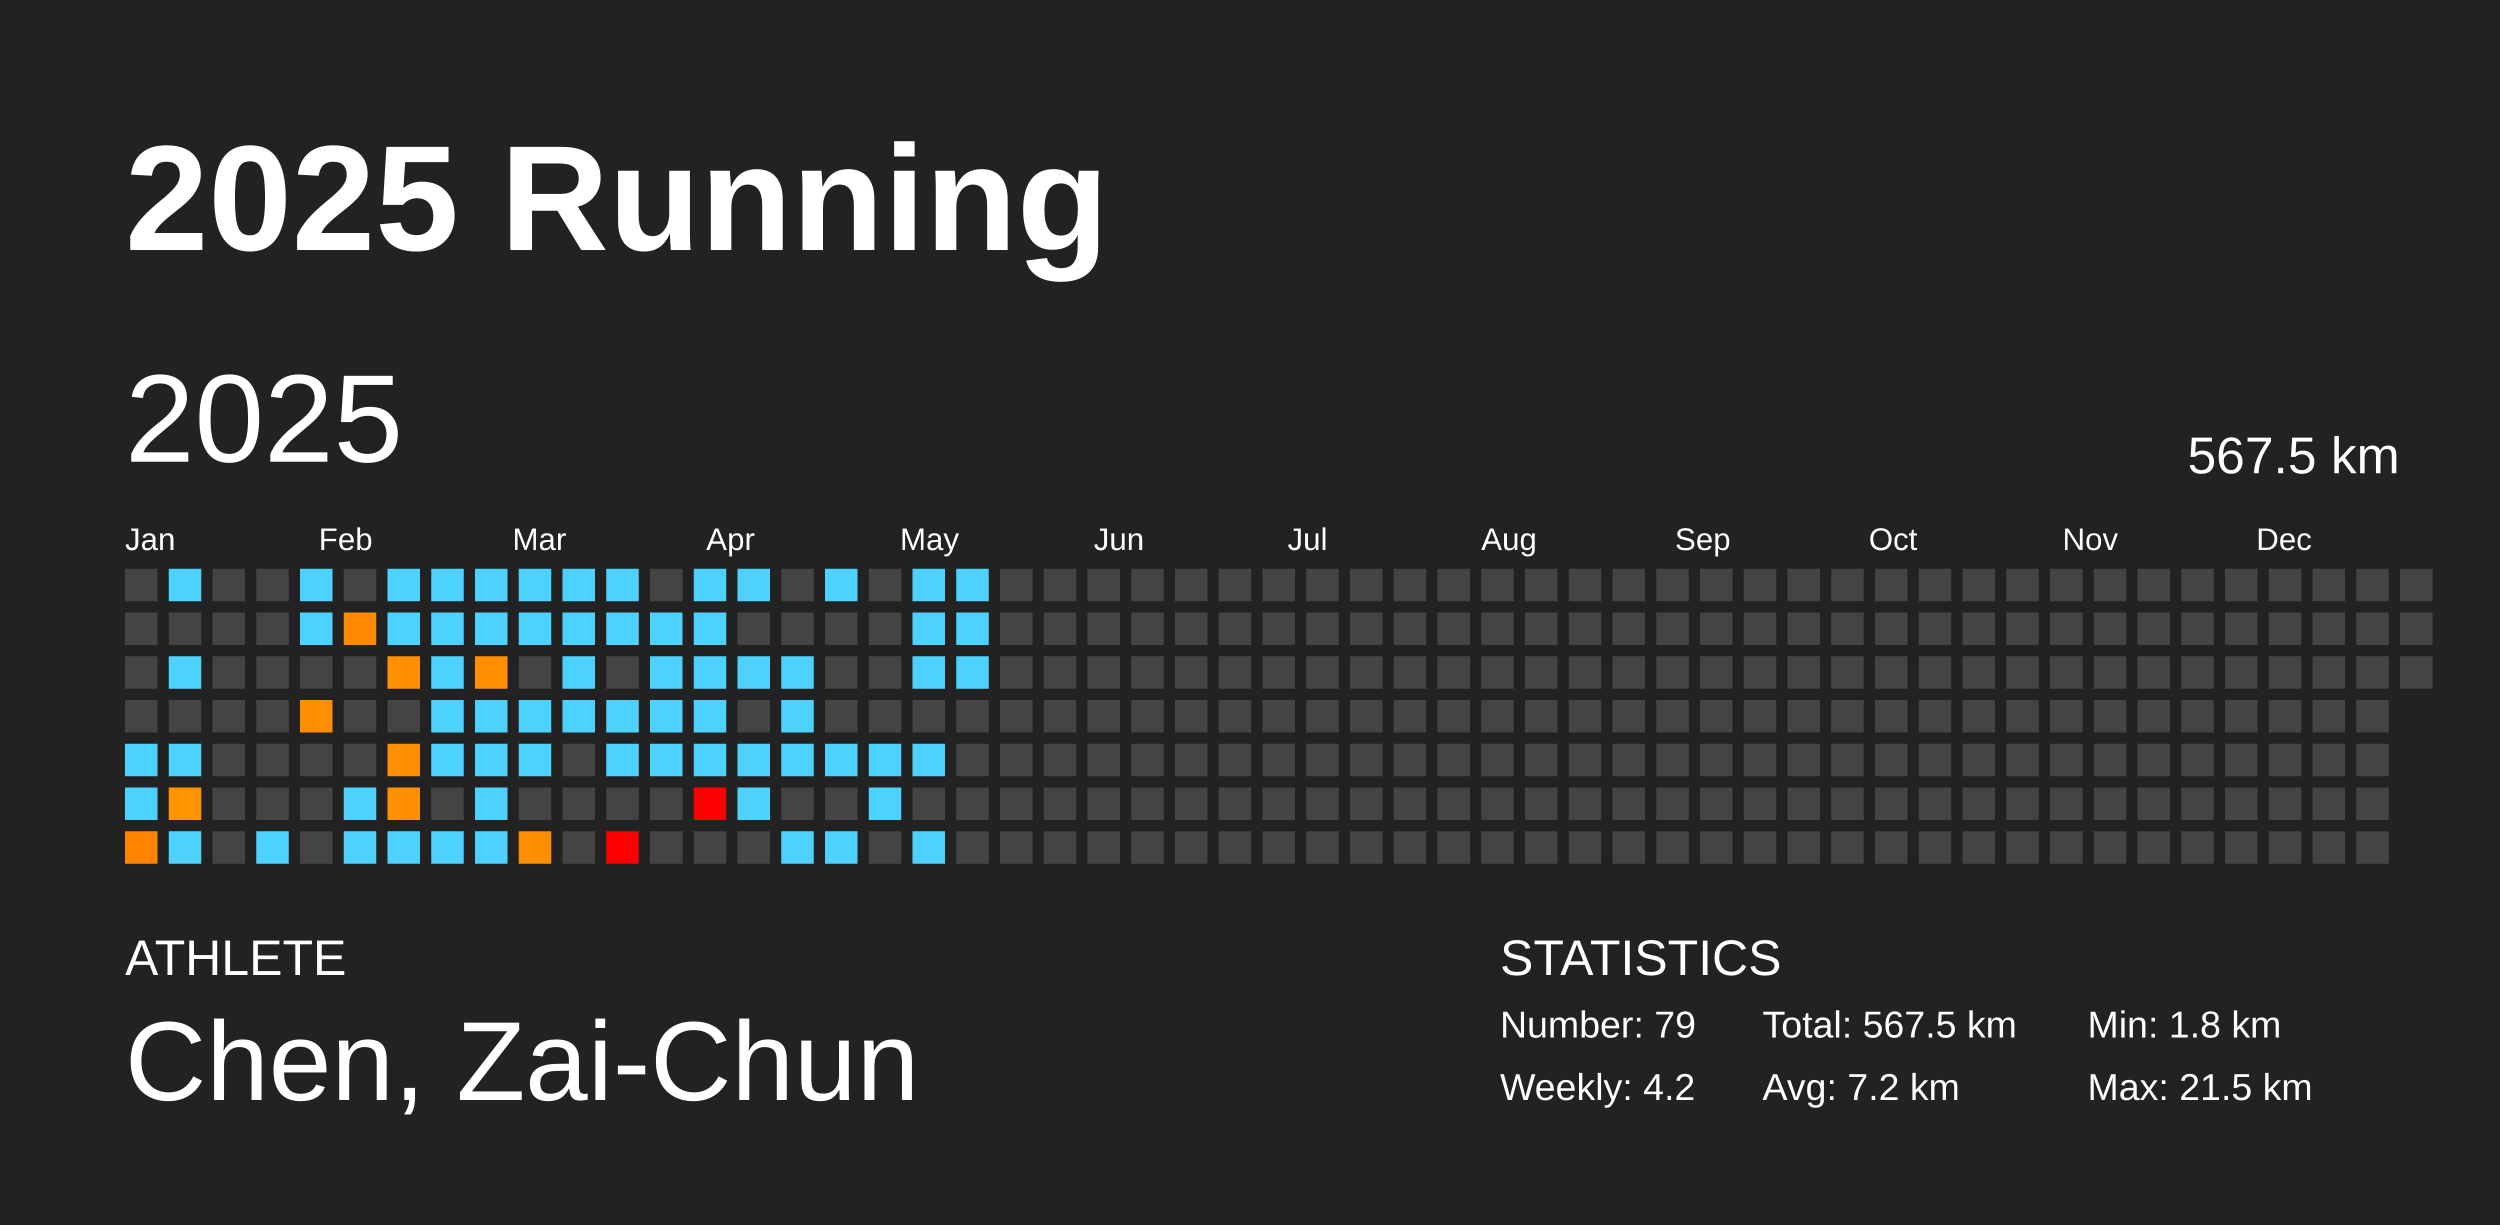
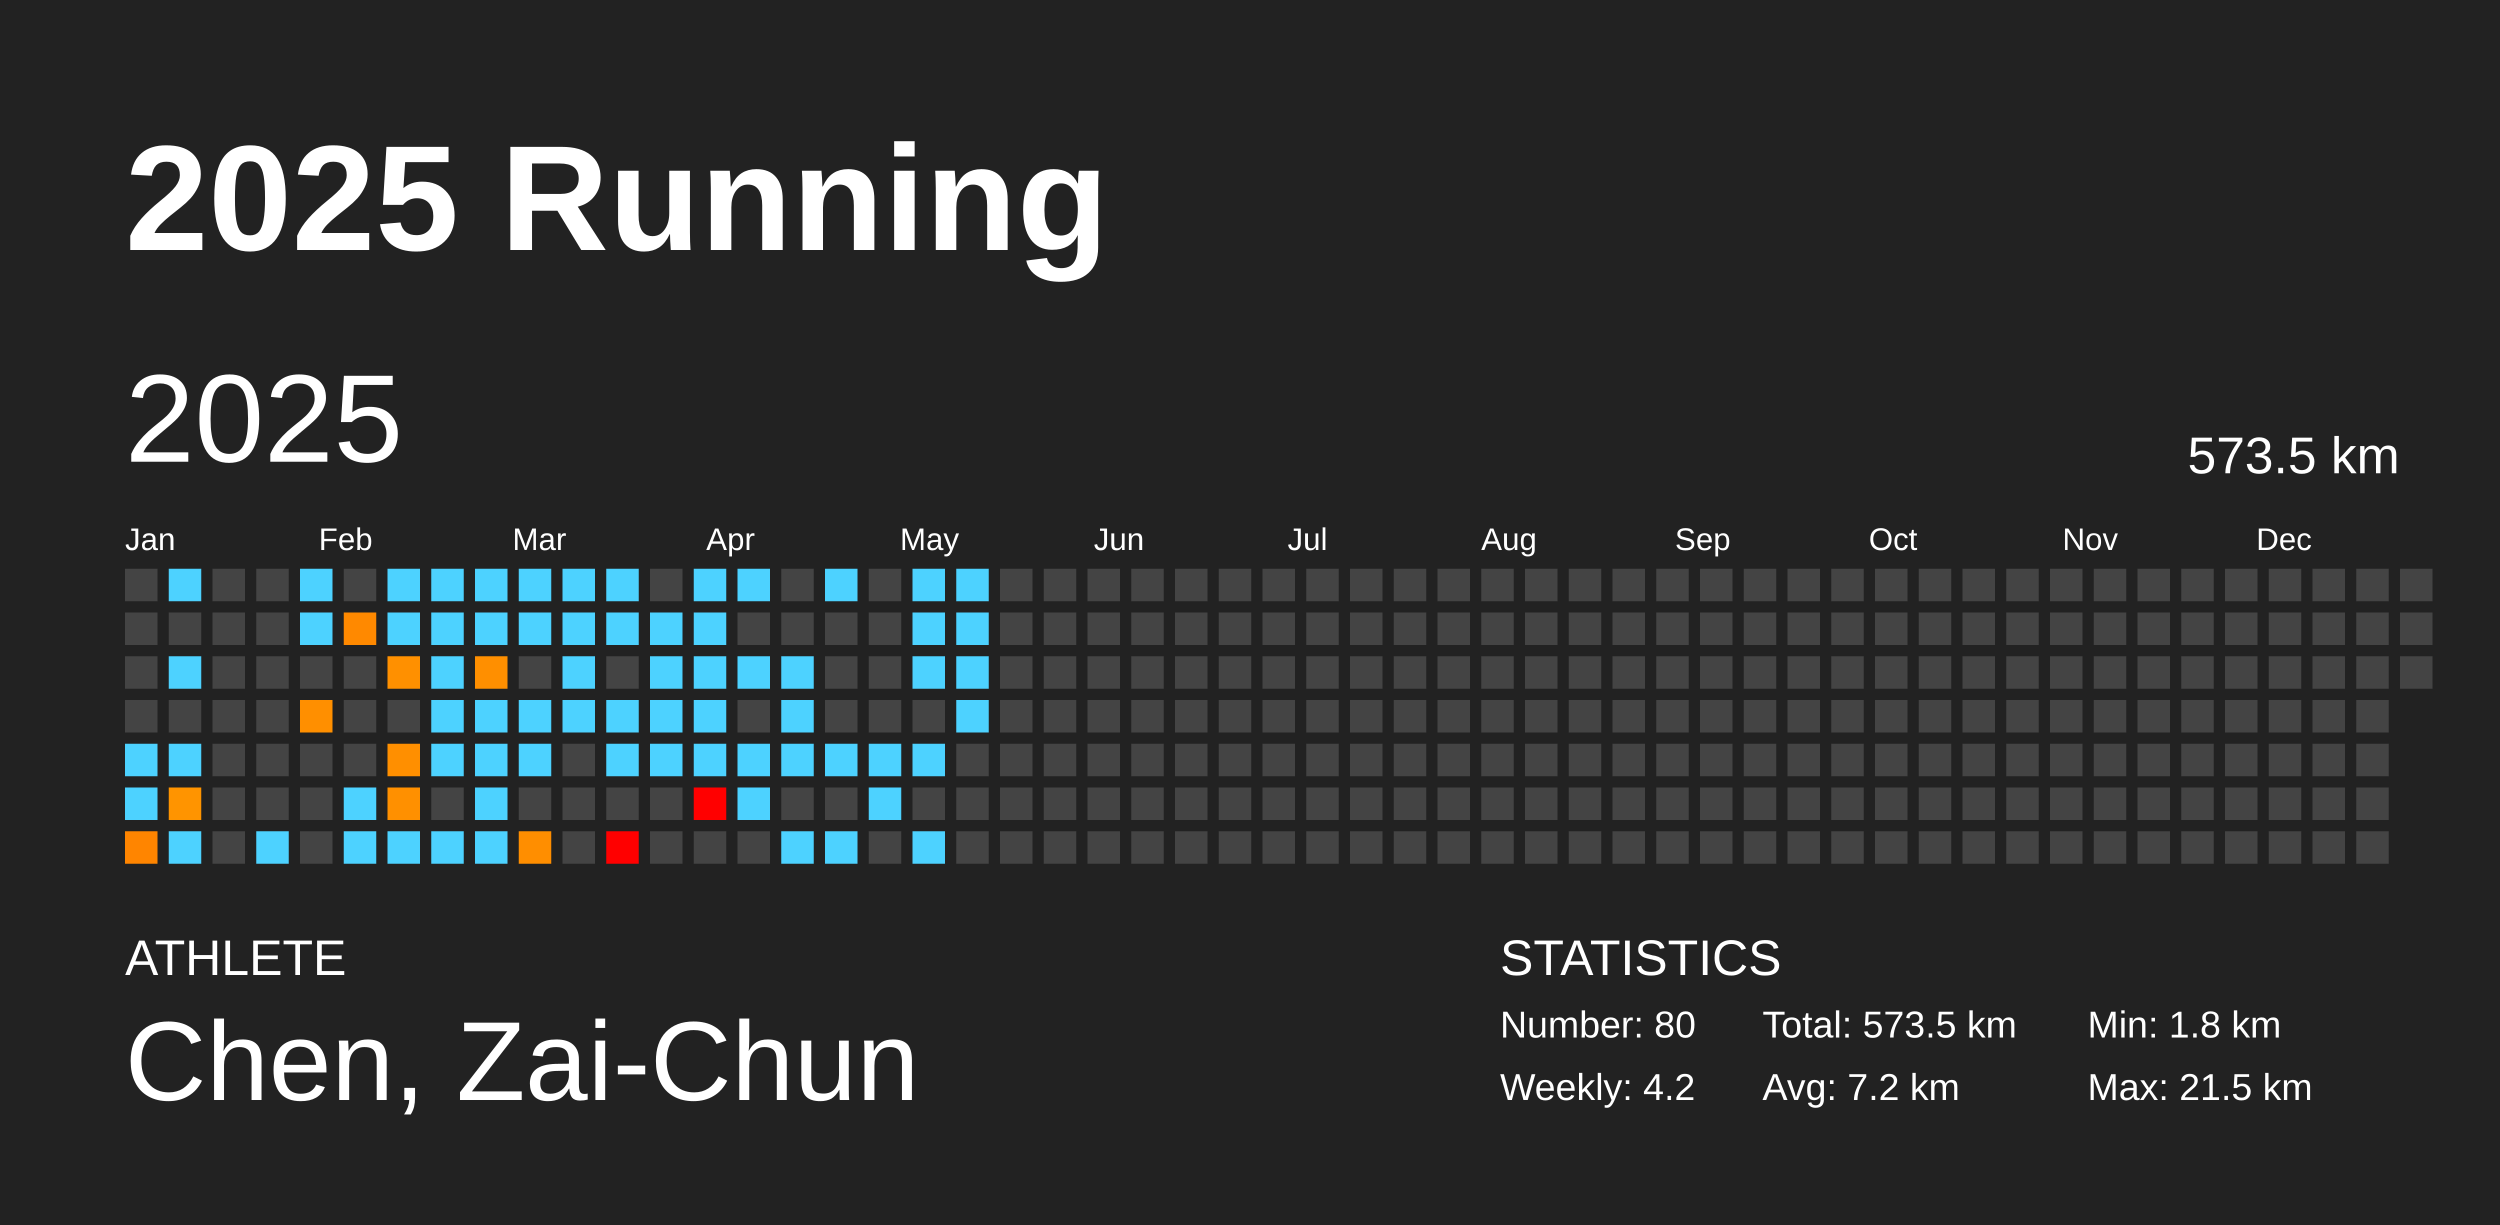
<svg xmlns="http://www.w3.org/2000/svg" baseProfile="full" height="98mm" version="1.1" viewBox="0,0,200,98" width="200mm">
  <defs />
  <rect fill="#222222" height="98" width="200" x="0" y="0" />
  <text fill="#FFFFFF" style="font-size:12px; font-family:Arial; font-weight:bold;" x="10" y="20">2025 Running</text>
  <text fill="#FFFFFF" style="font-size:4px; font-family:Arial" x="10" y="78">ATHLETE</text>
  <text fill="#FFFFFF" style="font-size:9px; font-family:Arial" x="10" y="88">Chen, Zai-Chun</text>
  <text fill="#FFFFFF" style="font-size:4px; font-family:Arial" x="120" y="78">STATISTICS</text>
-   <text fill="#FFFFFF" style="font-size:3px; font-family:Arial" x="120" y="83">Number: 79</text>
+   <text fill="#FFFFFF" style="font-size:3px; font-family:Arial" x="120" y="83">Number: 80</text>
  <text fill="#FFFFFF" style="font-size:3px; font-family:Arial" x="120" y="88">Weekly: 4.2</text>
-   <text fill="#FFFFFF" style="font-size:3px; font-family:Arial" x="141" y="83">Total: 567.5 km</text>
+   <text fill="#FFFFFF" style="font-size:3px; font-family:Arial" x="141" y="83">Total: 573.5 km</text>
  <text fill="#FFFFFF" style="font-size:3px; font-family:Arial" x="141" y="88">Avg: 7.2 km</text>
  <text fill="#FFFFFF" style="font-size:3px; font-family:Arial" x="167" y="83">Min: 1.8 km</text>
  <text fill="#FFFFFF" style="font-size:3px; font-family:Arial" x="167" y="88">Max: 21.5 km</text>
  <text dominant-baseline="hanging" fill="#FFFFFF" style="font-size:10.0px; font-family:Arial;" x="10" y="30">2025</text>
-   <text dominant-baseline="hanging" fill="#FFFFFF" style="font-size:4.125px; font-family:Arial;" x="175" y="35">567.5 km</text>
+   <text dominant-baseline="hanging" fill="#FFFFFF" style="font-size:4.125px; font-family:Arial;" x="175" y="35">573.5 km</text>
  <text fill="#FFFFFF" style="font-size:2.5px; font-family:Arial" x="10.0" y="44">Jan</text>
  <text fill="#FFFFFF" style="font-size:2.5px; font-family:Arial" x="25.5" y="44">Feb</text>
  <text fill="#FFFFFF" style="font-size:2.5px; font-family:Arial" x="41.0" y="44">Mar</text>
  <text fill="#FFFFFF" style="font-size:2.5px; font-family:Arial" x="56.5" y="44">Apr</text>
  <text fill="#FFFFFF" style="font-size:2.5px; font-family:Arial" x="72.0" y="44">May</text>
  <text fill="#FFFFFF" style="font-size:2.5px; font-family:Arial" x="87.5" y="44">Jun</text>
  <text fill="#FFFFFF" style="font-size:2.5px; font-family:Arial" x="103.0" y="44">Jul</text>
  <text fill="#FFFFFF" style="font-size:2.5px; font-family:Arial" x="118.5" y="44">Aug</text>
  <text fill="#FFFFFF" style="font-size:2.5px; font-family:Arial" x="134.0" y="44">Sep</text>
  <text fill="#FFFFFF" style="font-size:2.5px; font-family:Arial" x="149.5" y="44">Oct</text>
  <text fill="#FFFFFF" style="font-size:2.5px; font-family:Arial" x="165.0" y="44">Nov</text>
  <text fill="#FFFFFF" style="font-size:2.5px; font-family:Arial" x="180.5" y="44">Dec</text>
  <rect fill="#444444" height="2.6" width="2.6" x="10.0" y="45.5" />
  <rect fill="#444444" height="2.6" width="2.6" x="10.0" y="49.0" />
  <rect fill="#444444" height="2.6" width="2.6" x="10.0" y="52.5" />
  <rect fill="#444444" height="2.6" width="2.6" x="10.0" y="56.0" />
  <rect fill="#4dd2ff" height="2.6" width="2.6" x="10.0" y="59.5" />
  <rect fill="#4dd2ff" height="2.6" width="2.6" x="10.0" y="63.0" />
  <rect fill="#ff8500" height="2.6" width="2.6" x="10.0" y="66.5" />
  <rect fill="#4dd2ff" height="2.6" width="2.6" x="13.5" y="45.5" />
  <rect fill="#444444" height="2.6" width="2.6" x="13.5" y="49.0" />
  <rect fill="#4dd2ff" height="2.6" width="2.6" x="13.5" y="52.5" />
  <rect fill="#444444" height="2.6" width="2.6" x="13.5" y="56.0" />
  <rect fill="#4dd2ff" height="2.6" width="2.6" x="13.5" y="59.5" />
  <rect fill="#ff9400" height="2.6" width="2.6" x="13.5" y="63.0" />
  <rect fill="#4dd2ff" height="2.6" width="2.6" x="13.5" y="66.5" />
  <rect fill="#444444" height="2.6" width="2.6" x="17.0" y="45.5" />
  <rect fill="#444444" height="2.6" width="2.6" x="17.0" y="49.0" />
  <rect fill="#444444" height="2.6" width="2.6" x="17.0" y="52.5" />
  <rect fill="#444444" height="2.6" width="2.6" x="17.0" y="56.0" />
  <rect fill="#444444" height="2.6" width="2.6" x="17.0" y="59.5" />
  <rect fill="#444444" height="2.6" width="2.6" x="17.0" y="63.0" />
  <rect fill="#444444" height="2.6" width="2.6" x="17.0" y="66.5" />
  <rect fill="#444444" height="2.6" width="2.6" x="20.5" y="45.5" />
  <rect fill="#444444" height="2.6" width="2.6" x="20.5" y="49.0" />
  <rect fill="#444444" height="2.6" width="2.6" x="20.5" y="52.5" />
  <rect fill="#444444" height="2.6" width="2.6" x="20.5" y="56.0" />
  <rect fill="#444444" height="2.6" width="2.6" x="20.5" y="59.5" />
  <rect fill="#444444" height="2.6" width="2.6" x="20.5" y="63.0" />
  <rect fill="#4dd2ff" height="2.6" width="2.6" x="20.5" y="66.5" />
  <rect fill="#4dd2ff" height="2.6" width="2.6" x="24.0" y="45.5" />
  <rect fill="#4dd2ff" height="2.6" width="2.6" x="24.0" y="49.0" />
  <rect fill="#444444" height="2.6" width="2.6" x="24.0" y="52.5" />
  <rect fill="#ff8f00" height="2.6" width="2.6" x="24.0" y="56.0" />
  <rect fill="#444444" height="2.6" width="2.6" x="24.0" y="59.5" />
  <rect fill="#444444" height="2.6" width="2.6" x="24.0" y="63.0" />
  <rect fill="#444444" height="2.6" width="2.6" x="24.0" y="66.5" />
  <rect fill="#444444" height="2.6" width="2.6" x="27.5" y="45.5" />
  <rect fill="#ff8900" height="2.6" width="2.6" x="27.5" y="49.0" />
  <rect fill="#444444" height="2.6" width="2.6" x="27.5" y="52.5" />
  <rect fill="#444444" height="2.6" width="2.6" x="27.5" y="56.0" />
  <rect fill="#444444" height="2.6" width="2.6" x="27.5" y="59.5" />
  <rect fill="#4dd2ff" height="2.6" width="2.6" x="27.5" y="63.0" />
  <rect fill="#4dd2ff" height="2.6" width="2.6" x="27.5" y="66.5" />
  <rect fill="#4dd2ff" height="2.6" width="2.6" x="31.0" y="45.5" />
  <rect fill="#4dd2ff" height="2.6" width="2.6" x="31.0" y="49.0" />
  <rect fill="#ff9000" height="2.6" width="2.6" x="31.0" y="52.5" />
  <rect fill="#444444" height="2.6" width="2.6" x="31.0" y="56.0" />
  <rect fill="#ff8f00" height="2.6" width="2.6" x="31.0" y="59.5" />
  <rect fill="#ff9000" height="2.6" width="2.6" x="31.0" y="63.0" />
  <rect fill="#4dd2ff" height="2.6" width="2.6" x="31.0" y="66.5" />
  <rect fill="#4dd2ff" height="2.6" width="2.6" x="34.5" y="45.5" />
  <rect fill="#4dd2ff" height="2.6" width="2.6" x="34.5" y="49.0" />
  <rect fill="#4dd2ff" height="2.6" width="2.6" x="34.5" y="52.5" />
  <rect fill="#4dd2ff" height="2.6" width="2.6" x="34.5" y="56.0" />
  <rect fill="#4dd2ff" height="2.6" width="2.6" x="34.5" y="59.5" />
  <rect fill="#444444" height="2.6" width="2.6" x="34.5" y="63.0" />
  <rect fill="#4dd2ff" height="2.6" width="2.6" x="34.5" y="66.5" />
  <rect fill="#4dd2ff" height="2.6" width="2.6" x="38.0" y="45.5" />
  <rect fill="#4dd2ff" height="2.6" width="2.6" x="38.0" y="49.0" />
  <rect fill="#ff8f00" height="2.6" width="2.6" x="38.0" y="52.5" />
  <rect fill="#4dd2ff" height="2.6" width="2.6" x="38.0" y="56.0" />
  <rect fill="#4dd2ff" height="2.6" width="2.6" x="38.0" y="59.5" />
  <rect fill="#4dd2ff" height="2.6" width="2.6" x="38.0" y="63.0" />
  <rect fill="#4dd2ff" height="2.6" width="2.6" x="38.0" y="66.5" />
  <rect fill="#4dd2ff" height="2.6" width="2.6" x="41.5" y="45.5" />
  <rect fill="#4dd2ff" height="2.6" width="2.6" x="41.5" y="49.0" />
  <rect fill="#444444" height="2.6" width="2.6" x="41.5" y="52.5" />
  <rect fill="#4dd2ff" height="2.6" width="2.6" x="41.5" y="56.0" />
  <rect fill="#4dd2ff" height="2.6" width="2.6" x="41.5" y="59.5" />
  <rect fill="#444444" height="2.6" width="2.6" x="41.5" y="63.0" />
  <rect fill="#ff8e00" height="2.6" width="2.6" x="41.5" y="66.5" />
  <rect fill="#4dd2ff" height="2.6" width="2.6" x="45.0" y="45.5" />
  <rect fill="#4dd2ff" height="2.6" width="2.6" x="45.0" y="49.0" />
  <rect fill="#4dd2ff" height="2.6" width="2.6" x="45.0" y="52.5" />
  <rect fill="#4dd2ff" height="2.6" width="2.6" x="45.0" y="56.0" />
  <rect fill="#444444" height="2.6" width="2.6" x="45.0" y="59.5" />
  <rect fill="#444444" height="2.6" width="2.6" x="45.0" y="63.0" />
  <rect fill="#444444" height="2.6" width="2.6" x="45.0" y="66.5" />
  <rect fill="#4dd2ff" height="2.6" width="2.6" x="48.5" y="45.5" />
  <rect fill="#4dd2ff" height="2.6" width="2.6" x="48.5" y="49.0" />
  <rect fill="#444444" height="2.6" width="2.6" x="48.5" y="52.5" />
  <rect fill="#4dd2ff" height="2.6" width="2.6" x="48.5" y="56.0" />
  <rect fill="#4dd2ff" height="2.6" width="2.6" x="48.5" y="59.5" />
  <rect fill="#444444" height="2.6" width="2.6" x="48.5" y="63.0" />
  <rect fill="red" height="2.6" width="2.6" x="48.5" y="66.5" />
  <rect fill="#444444" height="2.6" width="2.6" x="52.0" y="45.5" />
  <rect fill="#4dd2ff" height="2.6" width="2.6" x="52.0" y="49.0" />
  <rect fill="#4dd2ff" height="2.6" width="2.6" x="52.0" y="52.5" />
  <rect fill="#4dd2ff" height="2.6" width="2.6" x="52.0" y="56.0" />
  <rect fill="#4dd2ff" height="2.6" width="2.6" x="52.0" y="59.5" />
  <rect fill="#444444" height="2.6" width="2.6" x="52.0" y="63.0" />
  <rect fill="#444444" height="2.6" width="2.6" x="52.0" y="66.5" />
  <rect fill="#4dd2ff" height="2.6" width="2.6" x="55.5" y="45.5" />
  <rect fill="#4dd2ff" height="2.6" width="2.6" x="55.5" y="49.0" />
  <rect fill="#4dd2ff" height="2.6" width="2.6" x="55.5" y="52.5" />
  <rect fill="#4dd2ff" height="2.6" width="2.6" x="55.5" y="56.0" />
  <rect fill="#4dd2ff" height="2.6" width="2.6" x="55.5" y="59.5" />
  <rect fill="red" height="2.6" width="2.6" x="55.5" y="63.0" />
  <rect fill="#444444" height="2.6" width="2.6" x="55.5" y="66.5" />
  <rect fill="#4dd2ff" height="2.6" width="2.6" x="59.0" y="45.5" />
  <rect fill="#444444" height="2.6" width="2.6" x="59.0" y="49.0" />
  <rect fill="#4dd2ff" height="2.6" width="2.6" x="59.0" y="52.5" />
  <rect fill="#444444" height="2.6" width="2.6" x="59.0" y="56.0" />
  <rect fill="#4dd2ff" height="2.6" width="2.6" x="59.0" y="59.5" />
  <rect fill="#4dd2ff" height="2.6" width="2.6" x="59.0" y="63.0" />
  <rect fill="#444444" height="2.6" width="2.6" x="59.0" y="66.5" />
  <rect fill="#444444" height="2.6" width="2.6" x="62.5" y="45.5" />
  <rect fill="#444444" height="2.6" width="2.6" x="62.5" y="49.0" />
  <rect fill="#4dd2ff" height="2.6" width="2.6" x="62.5" y="52.5" />
  <rect fill="#4dd2ff" height="2.6" width="2.6" x="62.5" y="56.0" />
  <rect fill="#4dd2ff" height="2.6" width="2.6" x="62.5" y="59.5" />
  <rect fill="#444444" height="2.6" width="2.6" x="62.5" y="63.0" />
  <rect fill="#4dd2ff" height="2.6" width="2.6" x="62.5" y="66.5" />
  <rect fill="#4dd2ff" height="2.6" width="2.6" x="66.0" y="45.5" />
  <rect fill="#444444" height="2.6" width="2.6" x="66.0" y="49.0" />
  <rect fill="#444444" height="2.6" width="2.6" x="66.0" y="52.5" />
  <rect fill="#444444" height="2.6" width="2.6" x="66.0" y="56.0" />
  <rect fill="#4dd2ff" height="2.6" width="2.6" x="66.0" y="59.5" />
  <rect fill="#444444" height="2.6" width="2.6" x="66.0" y="63.0" />
  <rect fill="#4dd2ff" height="2.6" width="2.6" x="66.0" y="66.5" />
  <rect fill="#444444" height="2.6" width="2.6" x="69.5" y="45.5" />
  <rect fill="#444444" height="2.6" width="2.6" x="69.5" y="49.0" />
  <rect fill="#444444" height="2.6" width="2.6" x="69.5" y="52.5" />
  <rect fill="#444444" height="2.6" width="2.6" x="69.5" y="56.0" />
  <rect fill="#4dd2ff" height="2.6" width="2.6" x="69.5" y="59.5" />
  <rect fill="#4dd2ff" height="2.6" width="2.6" x="69.5" y="63.0" />
  <rect fill="#444444" height="2.6" width="2.6" x="69.5" y="66.5" />
  <rect fill="#4dd2ff" height="2.6" width="2.6" x="73.0" y="45.5" />
  <rect fill="#4dd2ff" height="2.6" width="2.6" x="73.0" y="49.0" />
  <rect fill="#4dd2ff" height="2.6" width="2.6" x="73.0" y="52.5" />
  <rect fill="#444444" height="2.6" width="2.6" x="73.0" y="56.0" />
  <rect fill="#4dd2ff" height="2.6" width="2.6" x="73.0" y="59.5" />
  <rect fill="#444444" height="2.6" width="2.6" x="73.0" y="63.0" />
  <rect fill="#4dd2ff" height="2.6" width="2.6" x="73.0" y="66.5" />
  <rect fill="#4dd2ff" height="2.6" width="2.6" x="76.5" y="45.5" />
  <rect fill="#4dd2ff" height="2.6" width="2.6" x="76.5" y="49.0" />
  <rect fill="#4dd2ff" height="2.6" width="2.6" x="76.5" y="52.5" />
-   <rect fill="#444444" height="2.6" width="2.6" x="76.5" y="56.0" />
+   <rect fill="#4dd2ff" height="2.6" width="2.6" x="76.5" y="56.0" />
  <rect fill="#444444" height="2.6" width="2.6" x="76.5" y="59.5" />
  <rect fill="#444444" height="2.6" width="2.6" x="76.5" y="63.0" />
  <rect fill="#444444" height="2.6" width="2.6" x="76.5" y="66.5" />
  <rect fill="#444444" height="2.6" width="2.6" x="80.0" y="45.5" />
  <rect fill="#444444" height="2.6" width="2.6" x="80.0" y="49.0" />
  <rect fill="#444444" height="2.6" width="2.6" x="80.0" y="52.5" />
  <rect fill="#444444" height="2.6" width="2.6" x="80.0" y="56.0" />
  <rect fill="#444444" height="2.6" width="2.6" x="80.0" y="59.5" />
  <rect fill="#444444" height="2.6" width="2.6" x="80.0" y="63.0" />
  <rect fill="#444444" height="2.6" width="2.6" x="80.0" y="66.5" />
  <rect fill="#444444" height="2.6" width="2.6" x="83.5" y="45.5" />
  <rect fill="#444444" height="2.6" width="2.6" x="83.5" y="49.0" />
  <rect fill="#444444" height="2.6" width="2.6" x="83.5" y="52.5" />
  <rect fill="#444444" height="2.6" width="2.6" x="83.5" y="56.0" />
  <rect fill="#444444" height="2.6" width="2.6" x="83.5" y="59.5" />
  <rect fill="#444444" height="2.6" width="2.6" x="83.5" y="63.0" />
  <rect fill="#444444" height="2.6" width="2.6" x="83.5" y="66.5" />
  <rect fill="#444444" height="2.6" width="2.6" x="87.0" y="45.5" />
  <rect fill="#444444" height="2.6" width="2.6" x="87.0" y="49.0" />
  <rect fill="#444444" height="2.6" width="2.6" x="87.0" y="52.5" />
  <rect fill="#444444" height="2.6" width="2.6" x="87.0" y="56.0" />
  <rect fill="#444444" height="2.6" width="2.6" x="87.0" y="59.5" />
  <rect fill="#444444" height="2.6" width="2.6" x="87.0" y="63.0" />
  <rect fill="#444444" height="2.6" width="2.6" x="87.0" y="66.5" />
  <rect fill="#444444" height="2.6" width="2.6" x="90.5" y="45.5" />
  <rect fill="#444444" height="2.6" width="2.6" x="90.5" y="49.0" />
  <rect fill="#444444" height="2.6" width="2.6" x="90.5" y="52.5" />
  <rect fill="#444444" height="2.6" width="2.6" x="90.5" y="56.0" />
  <rect fill="#444444" height="2.6" width="2.6" x="90.5" y="59.5" />
  <rect fill="#444444" height="2.6" width="2.6" x="90.5" y="63.0" />
  <rect fill="#444444" height="2.6" width="2.6" x="90.5" y="66.5" />
  <rect fill="#444444" height="2.6" width="2.6" x="94.0" y="45.5" />
  <rect fill="#444444" height="2.6" width="2.6" x="94.0" y="49.0" />
  <rect fill="#444444" height="2.6" width="2.6" x="94.0" y="52.5" />
  <rect fill="#444444" height="2.6" width="2.6" x="94.0" y="56.0" />
  <rect fill="#444444" height="2.6" width="2.6" x="94.0" y="59.5" />
  <rect fill="#444444" height="2.6" width="2.6" x="94.0" y="63.0" />
  <rect fill="#444444" height="2.6" width="2.6" x="94.0" y="66.5" />
  <rect fill="#444444" height="2.6" width="2.6" x="97.5" y="45.5" />
  <rect fill="#444444" height="2.6" width="2.6" x="97.5" y="49.0" />
  <rect fill="#444444" height="2.6" width="2.6" x="97.5" y="52.5" />
  <rect fill="#444444" height="2.6" width="2.6" x="97.5" y="56.0" />
  <rect fill="#444444" height="2.6" width="2.6" x="97.5" y="59.5" />
  <rect fill="#444444" height="2.6" width="2.6" x="97.5" y="63.0" />
  <rect fill="#444444" height="2.6" width="2.6" x="97.5" y="66.5" />
  <rect fill="#444444" height="2.6" width="2.6" x="101.0" y="45.5" />
  <rect fill="#444444" height="2.6" width="2.6" x="101.0" y="49.0" />
  <rect fill="#444444" height="2.6" width="2.6" x="101.0" y="52.5" />
  <rect fill="#444444" height="2.6" width="2.6" x="101.0" y="56.0" />
  <rect fill="#444444" height="2.6" width="2.6" x="101.0" y="59.5" />
  <rect fill="#444444" height="2.6" width="2.6" x="101.0" y="63.0" />
  <rect fill="#444444" height="2.6" width="2.6" x="101.0" y="66.5" />
  <rect fill="#444444" height="2.6" width="2.6" x="104.5" y="45.5" />
  <rect fill="#444444" height="2.6" width="2.6" x="104.5" y="49.0" />
  <rect fill="#444444" height="2.6" width="2.6" x="104.5" y="52.5" />
  <rect fill="#444444" height="2.6" width="2.6" x="104.5" y="56.0" />
  <rect fill="#444444" height="2.6" width="2.6" x="104.5" y="59.5" />
  <rect fill="#444444" height="2.6" width="2.6" x="104.5" y="63.0" />
  <rect fill="#444444" height="2.6" width="2.6" x="104.5" y="66.5" />
  <rect fill="#444444" height="2.6" width="2.6" x="108.0" y="45.5" />
  <rect fill="#444444" height="2.6" width="2.6" x="108.0" y="49.0" />
  <rect fill="#444444" height="2.6" width="2.6" x="108.0" y="52.5" />
  <rect fill="#444444" height="2.6" width="2.6" x="108.0" y="56.0" />
  <rect fill="#444444" height="2.6" width="2.6" x="108.0" y="59.5" />
  <rect fill="#444444" height="2.6" width="2.6" x="108.0" y="63.0" />
  <rect fill="#444444" height="2.6" width="2.6" x="108.0" y="66.5" />
  <rect fill="#444444" height="2.6" width="2.6" x="111.5" y="45.5" />
  <rect fill="#444444" height="2.6" width="2.6" x="111.5" y="49.0" />
  <rect fill="#444444" height="2.6" width="2.6" x="111.5" y="52.5" />
  <rect fill="#444444" height="2.6" width="2.6" x="111.5" y="56.0" />
  <rect fill="#444444" height="2.6" width="2.6" x="111.5" y="59.5" />
  <rect fill="#444444" height="2.6" width="2.6" x="111.5" y="63.0" />
  <rect fill="#444444" height="2.6" width="2.6" x="111.5" y="66.5" />
  <rect fill="#444444" height="2.6" width="2.6" x="115.0" y="45.5" />
  <rect fill="#444444" height="2.6" width="2.6" x="115.0" y="49.0" />
  <rect fill="#444444" height="2.6" width="2.6" x="115.0" y="52.5" />
  <rect fill="#444444" height="2.6" width="2.6" x="115.0" y="56.0" />
  <rect fill="#444444" height="2.6" width="2.6" x="115.0" y="59.5" />
  <rect fill="#444444" height="2.6" width="2.6" x="115.0" y="63.0" />
  <rect fill="#444444" height="2.6" width="2.6" x="115.0" y="66.5" />
  <rect fill="#444444" height="2.6" width="2.6" x="118.5" y="45.5" />
  <rect fill="#444444" height="2.6" width="2.6" x="118.5" y="49.0" />
  <rect fill="#444444" height="2.6" width="2.6" x="118.5" y="52.5" />
  <rect fill="#444444" height="2.6" width="2.6" x="118.5" y="56.0" />
  <rect fill="#444444" height="2.6" width="2.6" x="118.5" y="59.5" />
  <rect fill="#444444" height="2.6" width="2.6" x="118.5" y="63.0" />
  <rect fill="#444444" height="2.6" width="2.6" x="118.5" y="66.5" />
  <rect fill="#444444" height="2.6" width="2.6" x="122.0" y="45.5" />
  <rect fill="#444444" height="2.6" width="2.6" x="122.0" y="49.0" />
  <rect fill="#444444" height="2.6" width="2.6" x="122.0" y="52.5" />
  <rect fill="#444444" height="2.6" width="2.6" x="122.0" y="56.0" />
  <rect fill="#444444" height="2.6" width="2.6" x="122.0" y="59.5" />
  <rect fill="#444444" height="2.6" width="2.6" x="122.0" y="63.0" />
  <rect fill="#444444" height="2.6" width="2.6" x="122.0" y="66.5" />
  <rect fill="#444444" height="2.6" width="2.6" x="125.5" y="45.5" />
  <rect fill="#444444" height="2.6" width="2.6" x="125.5" y="49.0" />
  <rect fill="#444444" height="2.6" width="2.6" x="125.5" y="52.5" />
  <rect fill="#444444" height="2.6" width="2.6" x="125.5" y="56.0" />
  <rect fill="#444444" height="2.6" width="2.6" x="125.5" y="59.5" />
  <rect fill="#444444" height="2.6" width="2.6" x="125.5" y="63.0" />
  <rect fill="#444444" height="2.6" width="2.6" x="125.5" y="66.5" />
  <rect fill="#444444" height="2.6" width="2.6" x="129.0" y="45.5" />
  <rect fill="#444444" height="2.6" width="2.6" x="129.0" y="49.0" />
  <rect fill="#444444" height="2.6" width="2.6" x="129.0" y="52.5" />
  <rect fill="#444444" height="2.6" width="2.6" x="129.0" y="56.0" />
  <rect fill="#444444" height="2.6" width="2.6" x="129.0" y="59.5" />
  <rect fill="#444444" height="2.6" width="2.6" x="129.0" y="63.0" />
  <rect fill="#444444" height="2.6" width="2.6" x="129.0" y="66.5" />
  <rect fill="#444444" height="2.6" width="2.6" x="132.5" y="45.5" />
  <rect fill="#444444" height="2.6" width="2.6" x="132.5" y="49.0" />
  <rect fill="#444444" height="2.6" width="2.6" x="132.5" y="52.5" />
  <rect fill="#444444" height="2.6" width="2.6" x="132.5" y="56.0" />
  <rect fill="#444444" height="2.6" width="2.6" x="132.5" y="59.5" />
  <rect fill="#444444" height="2.6" width="2.6" x="132.5" y="63.0" />
  <rect fill="#444444" height="2.6" width="2.6" x="132.5" y="66.5" />
  <rect fill="#444444" height="2.6" width="2.6" x="136.0" y="45.5" />
  <rect fill="#444444" height="2.6" width="2.6" x="136.0" y="49.0" />
  <rect fill="#444444" height="2.6" width="2.6" x="136.0" y="52.5" />
  <rect fill="#444444" height="2.6" width="2.6" x="136.0" y="56.0" />
  <rect fill="#444444" height="2.6" width="2.6" x="136.0" y="59.5" />
  <rect fill="#444444" height="2.6" width="2.6" x="136.0" y="63.0" />
  <rect fill="#444444" height="2.6" width="2.6" x="136.0" y="66.5" />
  <rect fill="#444444" height="2.6" width="2.6" x="139.5" y="45.5" />
  <rect fill="#444444" height="2.6" width="2.6" x="139.5" y="49.0" />
  <rect fill="#444444" height="2.6" width="2.6" x="139.5" y="52.5" />
  <rect fill="#444444" height="2.6" width="2.6" x="139.5" y="56.0" />
  <rect fill="#444444" height="2.6" width="2.6" x="139.5" y="59.5" />
  <rect fill="#444444" height="2.6" width="2.6" x="139.5" y="63.0" />
  <rect fill="#444444" height="2.6" width="2.6" x="139.5" y="66.5" />
  <rect fill="#444444" height="2.6" width="2.6" x="143.0" y="45.5" />
  <rect fill="#444444" height="2.6" width="2.6" x="143.0" y="49.0" />
  <rect fill="#444444" height="2.6" width="2.6" x="143.0" y="52.5" />
  <rect fill="#444444" height="2.6" width="2.6" x="143.0" y="56.0" />
  <rect fill="#444444" height="2.6" width="2.6" x="143.0" y="59.5" />
  <rect fill="#444444" height="2.6" width="2.6" x="143.0" y="63.0" />
  <rect fill="#444444" height="2.6" width="2.6" x="143.0" y="66.5" />
  <rect fill="#444444" height="2.6" width="2.6" x="146.5" y="45.5" />
  <rect fill="#444444" height="2.6" width="2.6" x="146.5" y="49.0" />
  <rect fill="#444444" height="2.6" width="2.6" x="146.5" y="52.5" />
  <rect fill="#444444" height="2.6" width="2.6" x="146.5" y="56.0" />
  <rect fill="#444444" height="2.6" width="2.6" x="146.5" y="59.5" />
  <rect fill="#444444" height="2.6" width="2.6" x="146.5" y="63.0" />
  <rect fill="#444444" height="2.6" width="2.6" x="146.5" y="66.5" />
  <rect fill="#444444" height="2.6" width="2.6" x="150.0" y="45.5" />
  <rect fill="#444444" height="2.6" width="2.6" x="150.0" y="49.0" />
  <rect fill="#444444" height="2.6" width="2.6" x="150.0" y="52.5" />
  <rect fill="#444444" height="2.6" width="2.6" x="150.0" y="56.0" />
  <rect fill="#444444" height="2.6" width="2.6" x="150.0" y="59.5" />
  <rect fill="#444444" height="2.6" width="2.6" x="150.0" y="63.0" />
  <rect fill="#444444" height="2.6" width="2.6" x="150.0" y="66.5" />
  <rect fill="#444444" height="2.6" width="2.6" x="153.5" y="45.5" />
  <rect fill="#444444" height="2.6" width="2.6" x="153.5" y="49.0" />
  <rect fill="#444444" height="2.6" width="2.6" x="153.5" y="52.5" />
  <rect fill="#444444" height="2.6" width="2.6" x="153.5" y="56.0" />
  <rect fill="#444444" height="2.6" width="2.6" x="153.5" y="59.5" />
  <rect fill="#444444" height="2.6" width="2.6" x="153.5" y="63.0" />
  <rect fill="#444444" height="2.6" width="2.6" x="153.5" y="66.5" />
  <rect fill="#444444" height="2.6" width="2.6" x="157.0" y="45.5" />
  <rect fill="#444444" height="2.6" width="2.6" x="157.0" y="49.0" />
  <rect fill="#444444" height="2.6" width="2.6" x="157.0" y="52.5" />
  <rect fill="#444444" height="2.6" width="2.6" x="157.0" y="56.0" />
  <rect fill="#444444" height="2.6" width="2.6" x="157.0" y="59.5" />
  <rect fill="#444444" height="2.6" width="2.6" x="157.0" y="63.0" />
  <rect fill="#444444" height="2.6" width="2.6" x="157.0" y="66.5" />
  <rect fill="#444444" height="2.6" width="2.6" x="160.5" y="45.5" />
  <rect fill="#444444" height="2.6" width="2.6" x="160.5" y="49.0" />
  <rect fill="#444444" height="2.6" width="2.6" x="160.5" y="52.5" />
  <rect fill="#444444" height="2.6" width="2.6" x="160.5" y="56.0" />
  <rect fill="#444444" height="2.6" width="2.6" x="160.5" y="59.5" />
  <rect fill="#444444" height="2.6" width="2.6" x="160.5" y="63.0" />
  <rect fill="#444444" height="2.6" width="2.6" x="160.5" y="66.5" />
  <rect fill="#444444" height="2.6" width="2.6" x="164.0" y="45.5" />
  <rect fill="#444444" height="2.6" width="2.6" x="164.0" y="49.0" />
  <rect fill="#444444" height="2.6" width="2.6" x="164.0" y="52.5" />
  <rect fill="#444444" height="2.6" width="2.6" x="164.0" y="56.0" />
  <rect fill="#444444" height="2.6" width="2.6" x="164.0" y="59.5" />
  <rect fill="#444444" height="2.6" width="2.6" x="164.0" y="63.0" />
  <rect fill="#444444" height="2.6" width="2.6" x="164.0" y="66.5" />
  <rect fill="#444444" height="2.6" width="2.6" x="167.5" y="45.5" />
  <rect fill="#444444" height="2.6" width="2.6" x="167.5" y="49.0" />
  <rect fill="#444444" height="2.6" width="2.6" x="167.5" y="52.5" />
  <rect fill="#444444" height="2.6" width="2.6" x="167.5" y="56.0" />
  <rect fill="#444444" height="2.6" width="2.6" x="167.5" y="59.5" />
  <rect fill="#444444" height="2.6" width="2.6" x="167.5" y="63.0" />
  <rect fill="#444444" height="2.6" width="2.6" x="167.5" y="66.5" />
  <rect fill="#444444" height="2.6" width="2.6" x="171.0" y="45.5" />
  <rect fill="#444444" height="2.6" width="2.6" x="171.0" y="49.0" />
  <rect fill="#444444" height="2.6" width="2.6" x="171.0" y="52.5" />
  <rect fill="#444444" height="2.6" width="2.6" x="171.0" y="56.0" />
  <rect fill="#444444" height="2.6" width="2.6" x="171.0" y="59.5" />
  <rect fill="#444444" height="2.6" width="2.6" x="171.0" y="63.0" />
  <rect fill="#444444" height="2.6" width="2.6" x="171.0" y="66.5" />
  <rect fill="#444444" height="2.6" width="2.6" x="174.5" y="45.5" />
  <rect fill="#444444" height="2.6" width="2.6" x="174.5" y="49.0" />
  <rect fill="#444444" height="2.6" width="2.6" x="174.5" y="52.5" />
  <rect fill="#444444" height="2.6" width="2.6" x="174.5" y="56.0" />
  <rect fill="#444444" height="2.6" width="2.6" x="174.5" y="59.5" />
  <rect fill="#444444" height="2.6" width="2.6" x="174.5" y="63.0" />
  <rect fill="#444444" height="2.6" width="2.6" x="174.5" y="66.5" />
  <rect fill="#444444" height="2.6" width="2.6" x="178.0" y="45.5" />
  <rect fill="#444444" height="2.6" width="2.6" x="178.0" y="49.0" />
  <rect fill="#444444" height="2.6" width="2.6" x="178.0" y="52.5" />
  <rect fill="#444444" height="2.6" width="2.6" x="178.0" y="56.0" />
  <rect fill="#444444" height="2.6" width="2.6" x="178.0" y="59.5" />
  <rect fill="#444444" height="2.6" width="2.6" x="178.0" y="63.0" />
  <rect fill="#444444" height="2.6" width="2.6" x="178.0" y="66.5" />
  <rect fill="#444444" height="2.6" width="2.6" x="181.5" y="45.5" />
  <rect fill="#444444" height="2.6" width="2.6" x="181.5" y="49.0" />
  <rect fill="#444444" height="2.6" width="2.6" x="181.5" y="52.5" />
  <rect fill="#444444" height="2.6" width="2.6" x="181.5" y="56.0" />
  <rect fill="#444444" height="2.6" width="2.6" x="181.5" y="59.5" />
  <rect fill="#444444" height="2.6" width="2.6" x="181.5" y="63.0" />
  <rect fill="#444444" height="2.6" width="2.6" x="181.5" y="66.5" />
  <rect fill="#444444" height="2.6" width="2.6" x="185.0" y="45.5" />
  <rect fill="#444444" height="2.6" width="2.6" x="185.0" y="49.0" />
  <rect fill="#444444" height="2.6" width="2.6" x="185.0" y="52.5" />
  <rect fill="#444444" height="2.6" width="2.6" x="185.0" y="56.0" />
  <rect fill="#444444" height="2.6" width="2.6" x="185.0" y="59.5" />
  <rect fill="#444444" height="2.6" width="2.6" x="185.0" y="63.0" />
  <rect fill="#444444" height="2.6" width="2.6" x="185.0" y="66.5" />
  <rect fill="#444444" height="2.6" width="2.6" x="188.5" y="45.5" />
  <rect fill="#444444" height="2.6" width="2.6" x="188.5" y="49.0" />
  <rect fill="#444444" height="2.6" width="2.6" x="188.5" y="52.5" />
  <rect fill="#444444" height="2.6" width="2.6" x="188.5" y="56.0" />
  <rect fill="#444444" height="2.6" width="2.6" x="188.5" y="59.5" />
  <rect fill="#444444" height="2.6" width="2.6" x="188.5" y="63.0" />
  <rect fill="#444444" height="2.6" width="2.6" x="188.5" y="66.5" />
  <rect fill="#444444" height="2.6" width="2.6" x="192.0" y="45.5" />
  <rect fill="#444444" height="2.6" width="2.6" x="192.0" y="49.0" />
  <rect fill="#444444" height="2.6" width="2.6" x="192.0" y="52.5" />
</svg>
